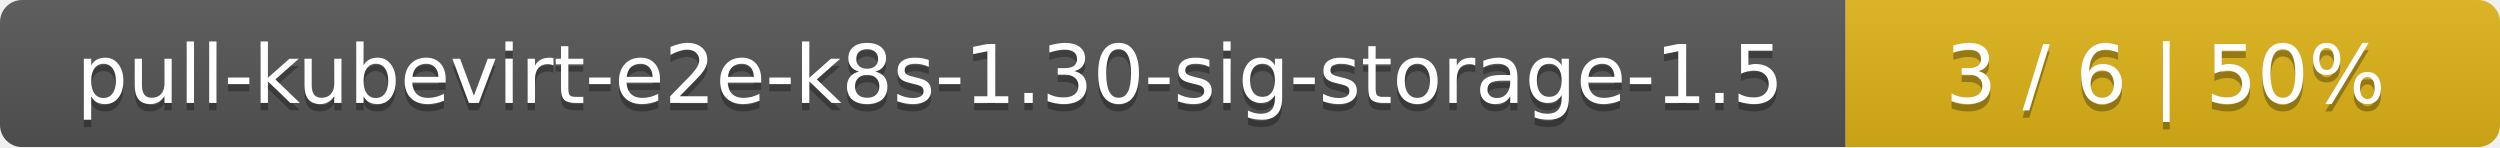
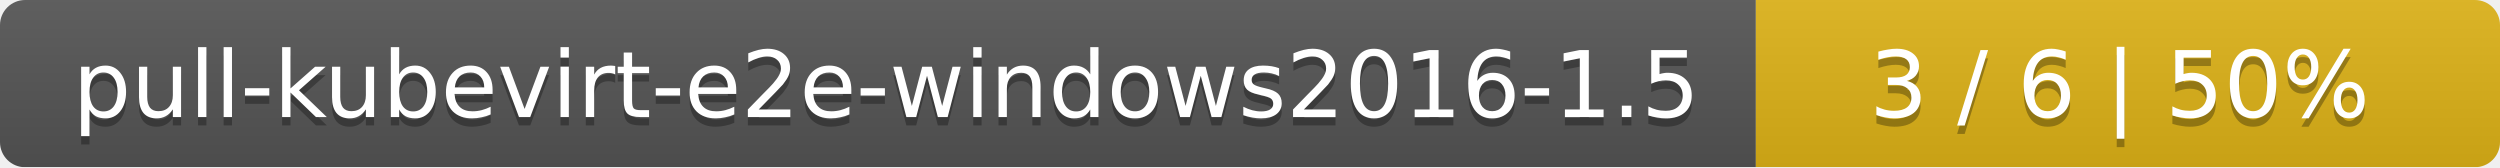
- <svg xmlns="http://www.w3.org/2000/svg" width="340" height="20">
+ <svg xmlns="http://www.w3.org/2000/svg" width="299" height="20">
  <linearGradient id="smooth" x2="0" y2="100%">
    <stop offset="0" stop-color="#bbb" stop-opacity=".1" />
    <stop offset="1" stop-opacity=".1" />
  </linearGradient>
  <mask id="round">
-     <rect width="340" height="20" rx="3" fill="#fff" />
+     <rect width="299" height="20" rx="3" fill="#fff" />
  </mask>
  <g mask="url(#round)">
-     <rect width="251" height="20" fill="#555" />
-     <rect x="251" width="89" height="20" fill="#dfb317" />
-     <rect width="340" height="20" fill="url(#smooth)" />
+     <rect width="210" height="20" fill="#555" />
+     <rect x="210" width="89" height="20" fill="#dfb317" />
+     <rect width="299" height="20" fill="url(#smooth)" />
  </g>
  <g fill="#fff" text-anchor="middle" font-family="DejaVu Sans,Verdana,Geneva,sans-serif" font-size="11">
-     <text x="126.5" y="15" fill="#010101" fill-opacity=".3">pull-kubevirt-e2e-k8s-1.30-sig-storage-1.5</text>
-     <text x="126.5" y="14">pull-kubevirt-e2e-k8s-1.30-sig-storage-1.5</text>
-     <text x="294.5" y="15" fill="#010101" fill-opacity=".3">3 / 6    |    50%</text>
-     <text x="294.5" y="14">3 / 6    |    50%</text>
+     <text x="106" y="15" fill="#010101" fill-opacity=".3">pull-kubevirt-e2e-windows2016-1.5</text>
+     <text x="106" y="14">pull-kubevirt-e2e-windows2016-1.5</text>
+     <text x="253.5" y="15" fill="#010101" fill-opacity=".3">3 / 6    |    50%</text>
+     <text x="253.5" y="14">3 / 6    |    50%</text>
  </g>
</svg>
